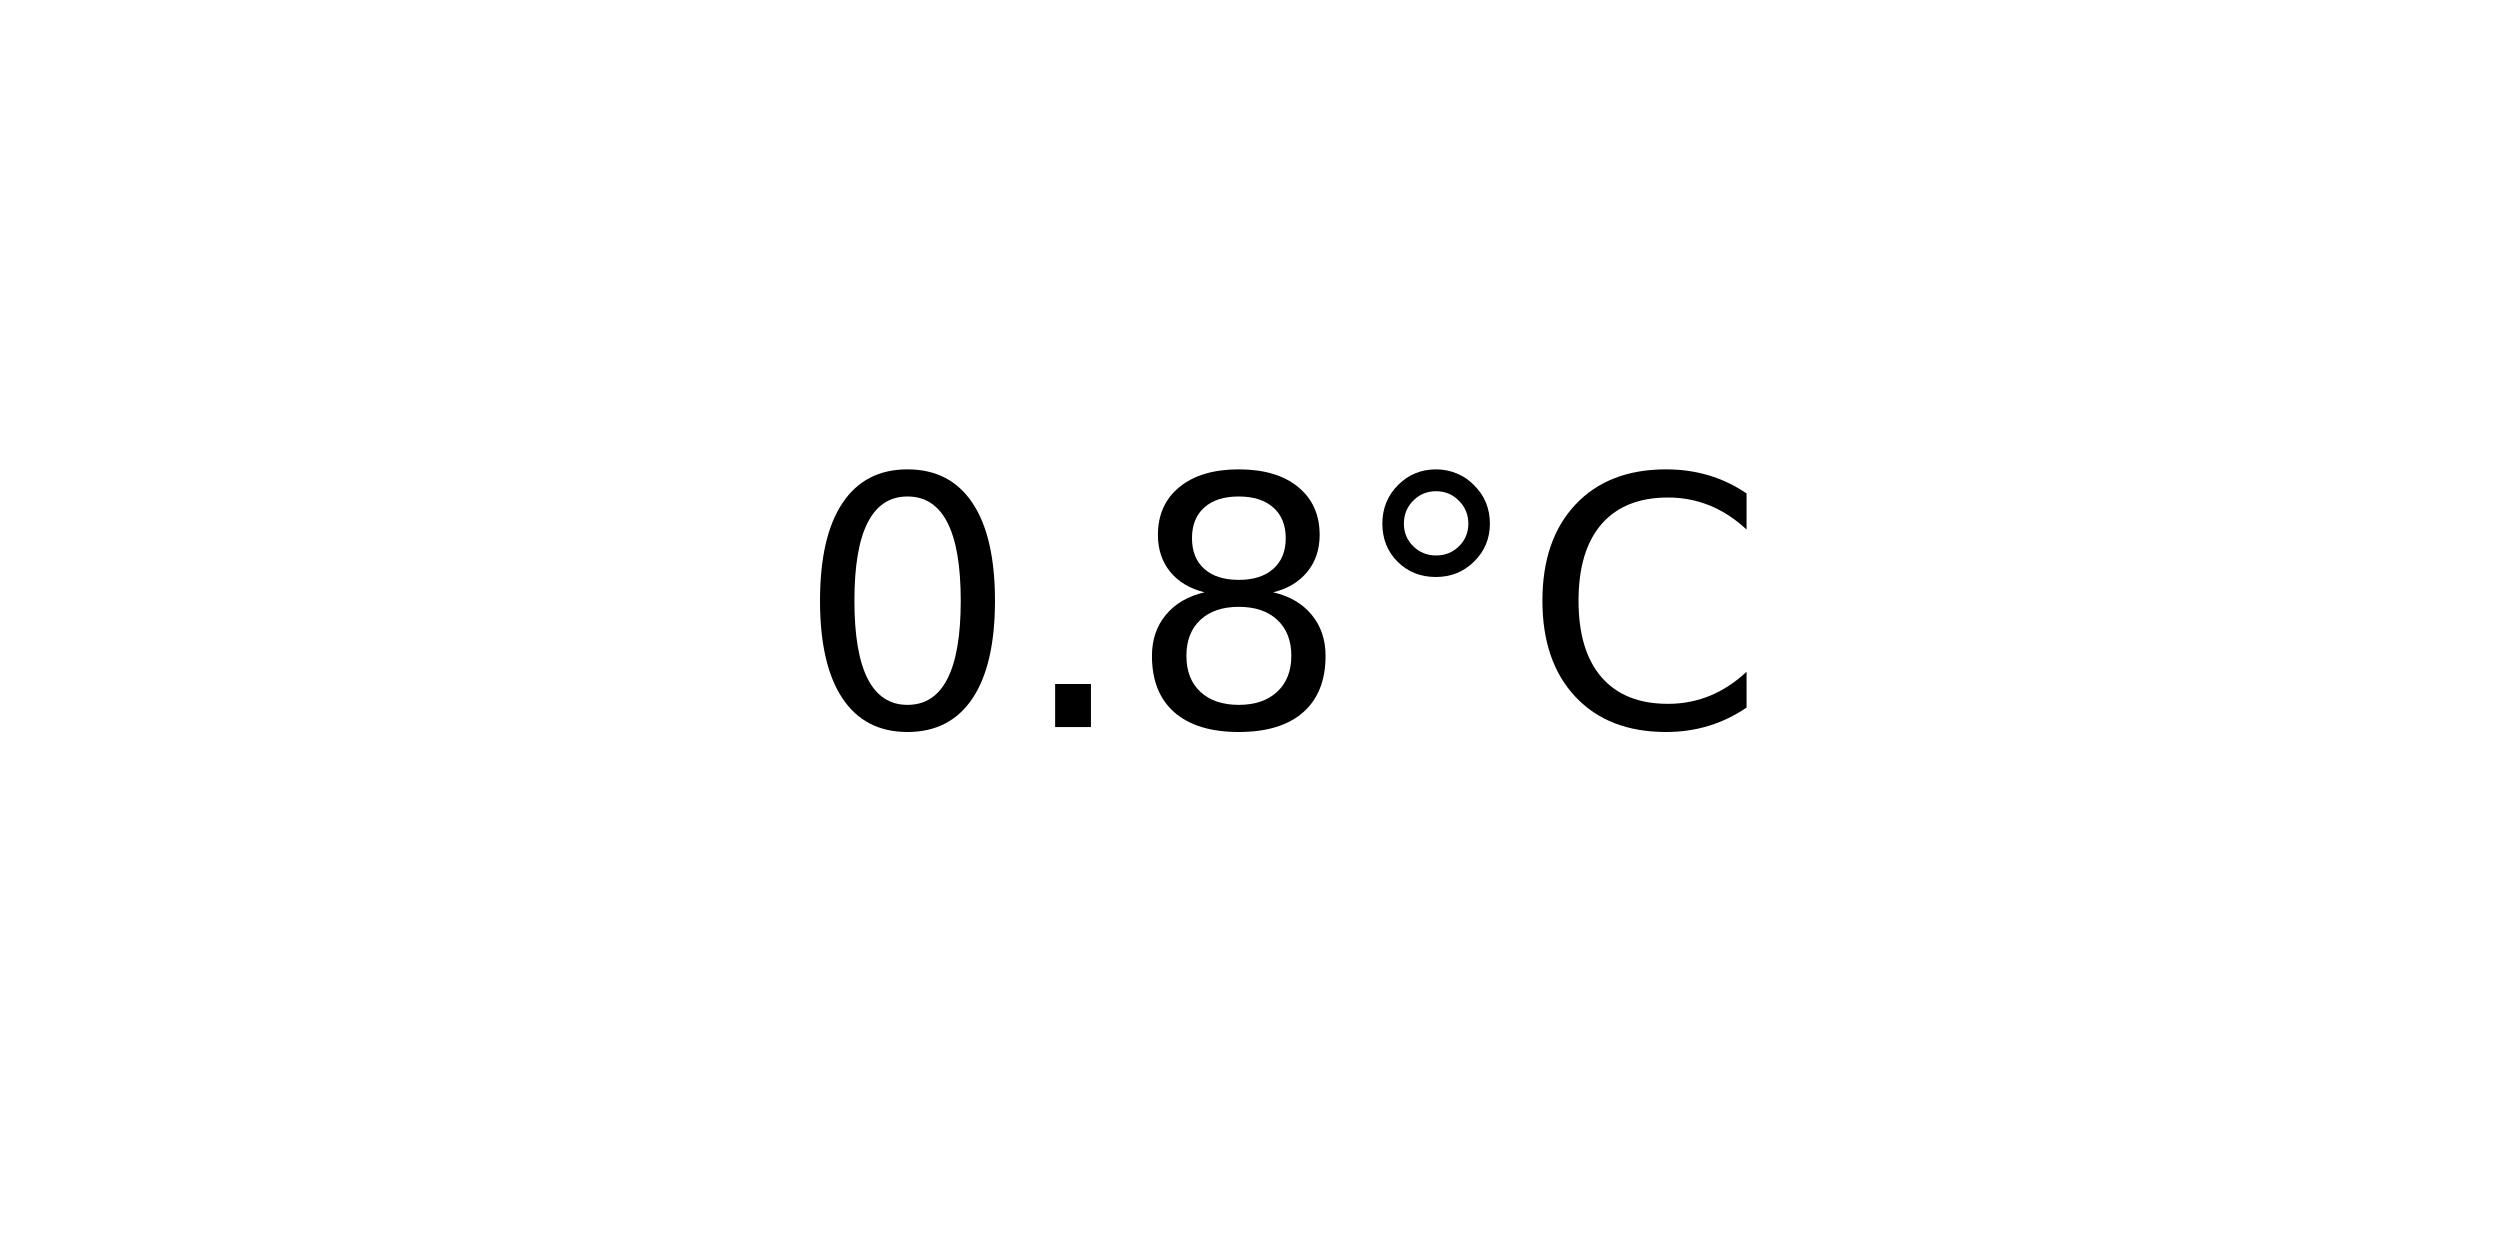
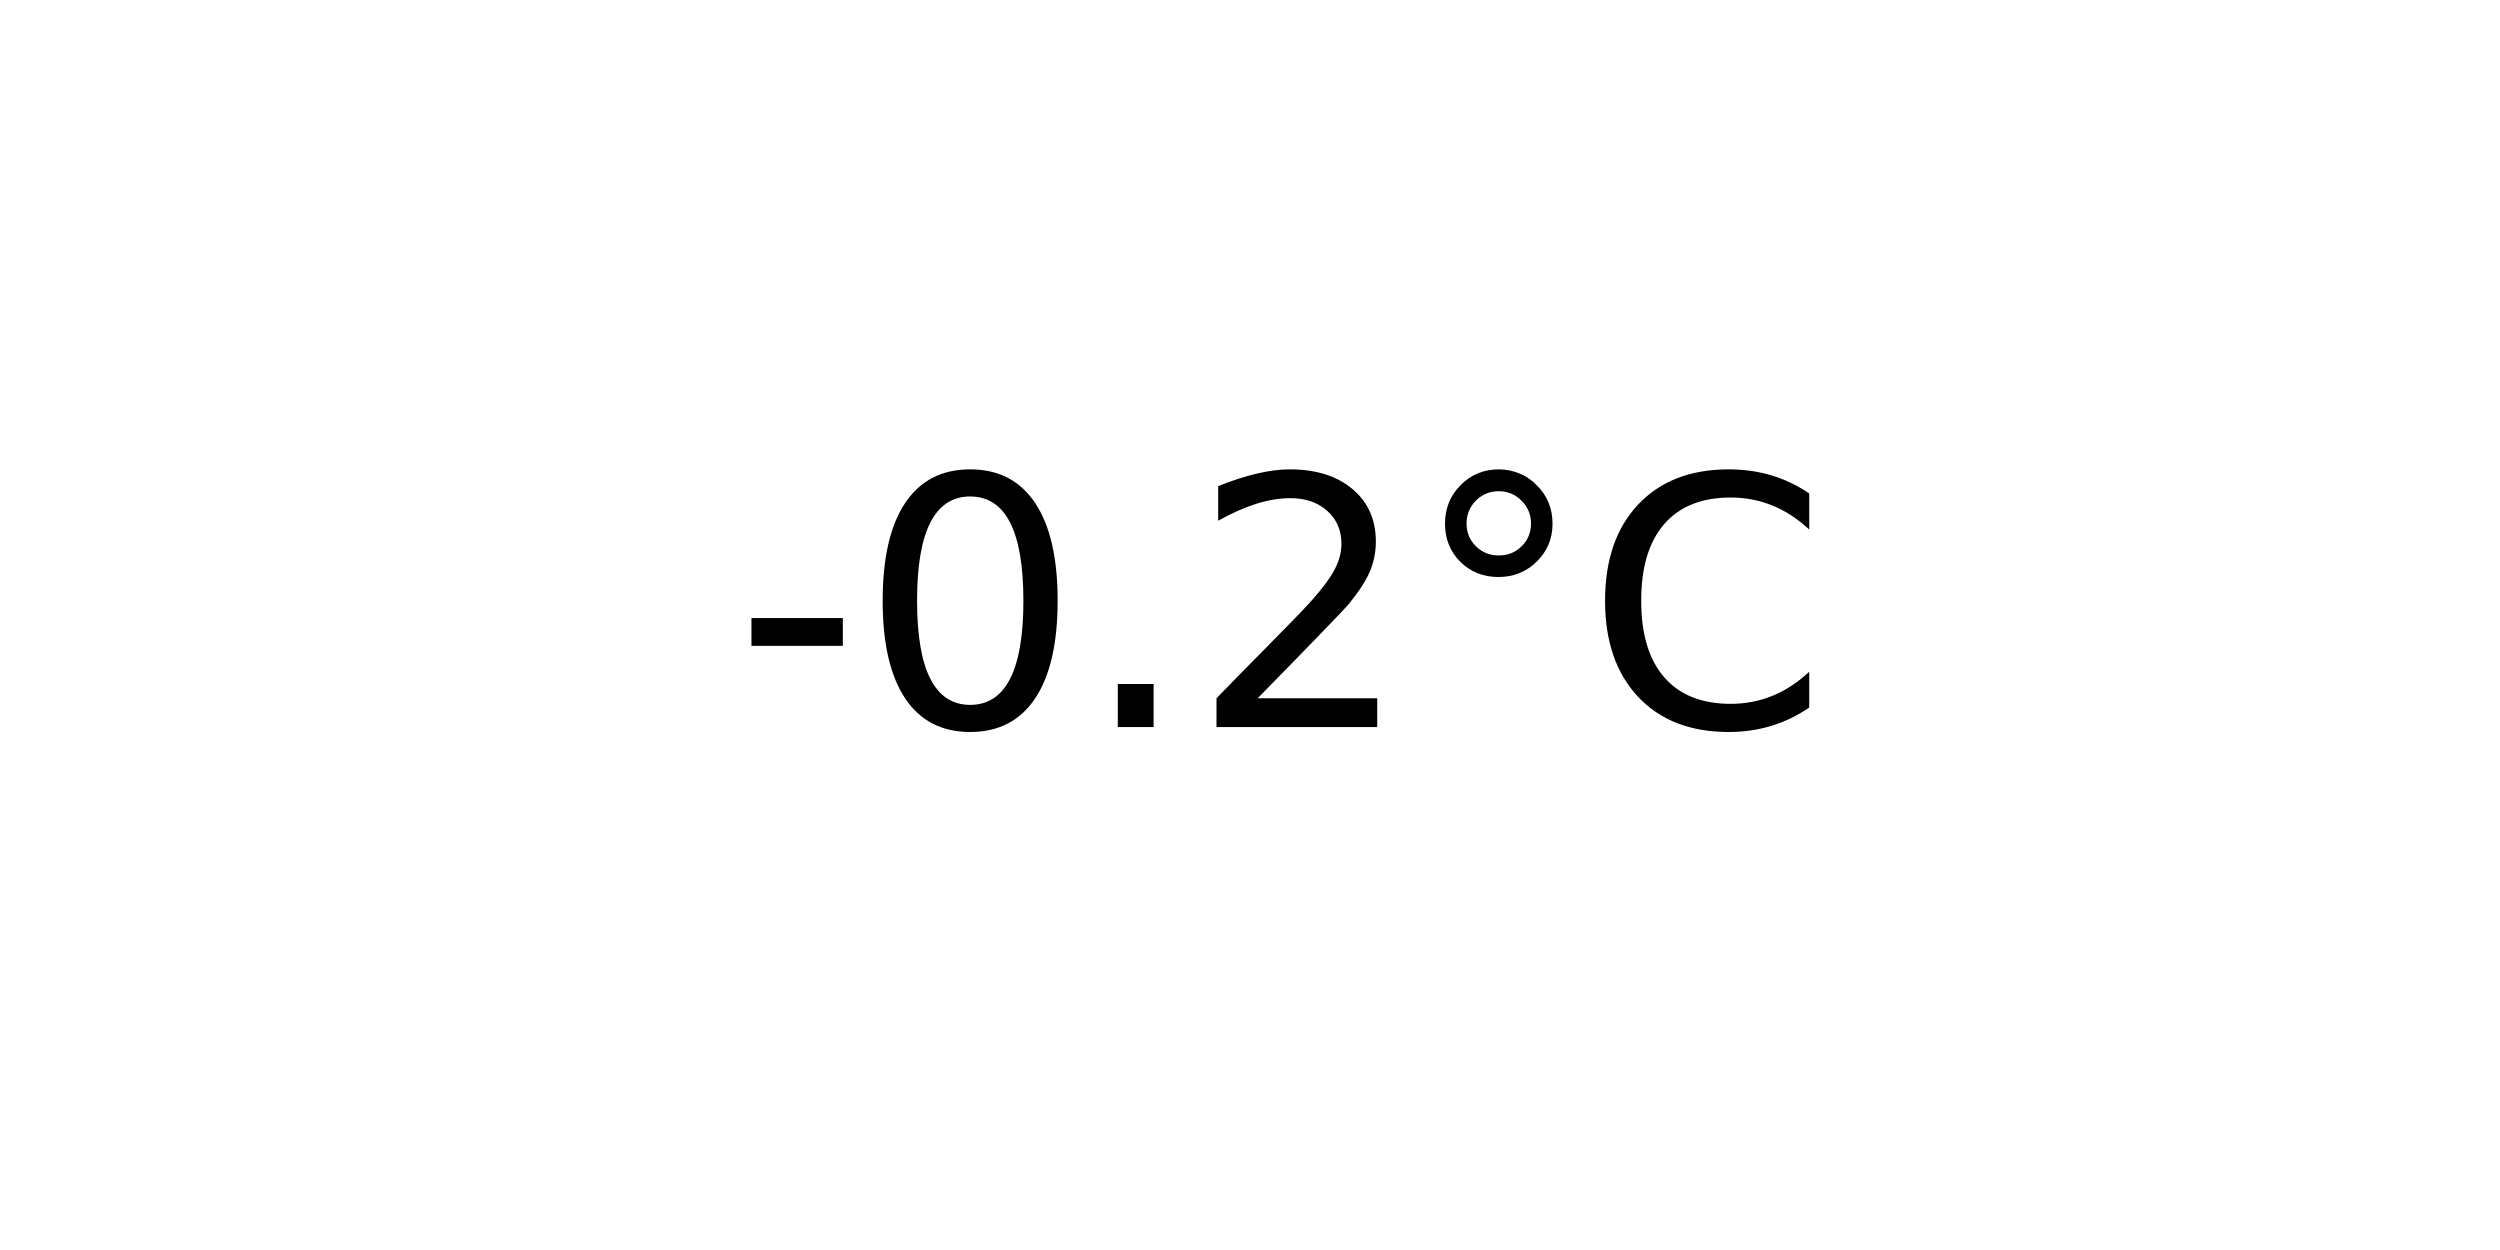
<svg xmlns="http://www.w3.org/2000/svg" xmlns:xlink="http://www.w3.org/1999/xlink" width="72pt" height="36pt" viewBox="0 0 72 36" version="1.1">
  <defs>
    <style type="text/css">*{stroke-linejoin: round; stroke-linecap: butt}</style>
  </defs>
  <g id="figure_1">
    <g id="axes_1">
      <g id="text_1">
-         <g transform="translate(22.95703 20.93937) scale(0.1 -0.1)">
+         <g transform="translate(21.15312 20.93937) scale(0.1 -0.1)">
          <defs>
+             <path id="DejaVuSans-2d" d="M 313 2009  L 1997 2009  L 1997 1497  L 313 1497  L 313 2009  z " transform="scale(0.015625)" />
            <path id="DejaVuSans-30" d="M 2034 4250  Q 1547 4250 1301 3770  Q 1056 3291 1056 2328  Q 1056 1369 1301 889  Q 1547 409 2034 409  Q 2525 409 2770 889  Q 3016 1369 3016 2328  Q 3016 3291 2770 3770  Q 2525 4250 2034 4250  z M 2034 4750  Q 2819 4750 3233 4129  Q 3647 3509 3647 2328  Q 3647 1150 3233 529  Q 2819 -91 2034 -91  Q 1250 -91 836 529  Q 422 1150 422 2328  Q 422 3509 836 4129  Q 1250 4750 2034 4750  z " transform="scale(0.015625)" />
            <path id="DejaVuSans-2e" d="M 684 794  L 1344 794  L 1344 0  L 684 0  L 684 794  z " transform="scale(0.015625)" />
-             <path id="DejaVuSans-38" d="M 2034 2216  Q 1584 2216 1326 1975  Q 1069 1734 1069 1313  Q 1069 891 1326 650  Q 1584 409 2034 409  Q 2484 409 2743 651  Q 3003 894 3003 1313  Q 3003 1734 2745 1975  Q 2488 2216 2034 2216  z M 1403 2484  Q 997 2584 770 2862  Q 544 3141 544 3541  Q 544 4100 942 4425  Q 1341 4750 2034 4750  Q 2731 4750 3128 4425  Q 3525 4100 3525 3541  Q 3525 3141 3298 2862  Q 3072 2584 2669 2484  Q 3125 2378 3379 2068  Q 3634 1759 3634 1313  Q 3634 634 3220 271  Q 2806 -91 2034 -91  Q 1263 -91 848 271  Q 434 634 434 1313  Q 434 1759 690 2068  Q 947 2378 1403 2484  z M 1172 3481  Q 1172 3119 1398 2916  Q 1625 2713 2034 2713  Q 2441 2713 2670 2916  Q 2900 3119 2900 3481  Q 2900 3844 2670 4047  Q 2441 4250 2034 4250  Q 1625 4250 1398 4047  Q 1172 3844 1172 3481  z " transform="scale(0.015625)" />
+             <path id="DejaVuSans-32" d="M 1228 531  L 3431 531  L 3431 0  L 469 0  L 469 531  Q 828 903 1448 1529  Q 2069 2156 2228 2338  Q 2531 2678 2651 2914  Q 2772 3150 2772 3378  Q 2772 3750 2511 3984  Q 2250 4219 1831 4219  Q 1534 4219 1204 4116  Q 875 4013 500 3803  L 500 4441  Q 881 4594 1212 4672  Q 1544 4750 1819 4750  Q 2544 4750 2975 4387  Q 3406 4025 3406 3419  Q 3406 3131 3298 2873  Q 3191 2616 2906 2266  Q 2828 2175 2409 1742  Q 1991 1309 1228 531  z " transform="scale(0.015625)" />
            <path id="DejaVuSans-b0" d="M 1600 4347  Q 1350 4347 1178 4173  Q 1006 4000 1006 3750  Q 1006 3503 1178 3333  Q 1350 3163 1600 3163  Q 1850 3163 2022 3333  Q 2194 3503 2194 3750  Q 2194 3997 2020 4172  Q 1847 4347 1600 4347  z M 1600 4750  Q 1800 4750 1984 4673  Q 2169 4597 2303 4453  Q 2447 4313 2519 4134  Q 2591 3956 2591 3750  Q 2591 3338 2302 3052  Q 2013 2766 1594 2766  Q 1172 2766 890 3047  Q 609 3328 609 3750  Q 609 4169 896 4459  Q 1184 4750 1600 4750  z " transform="scale(0.015625)" />
            <path id="DejaVuSans-43" d="M 4122 4306  L 4122 3641  Q 3803 3938 3442 4084  Q 3081 4231 2675 4231  Q 1875 4231 1450 3742  Q 1025 3253 1025 2328  Q 1025 1406 1450 917  Q 1875 428 2675 428  Q 3081 428 3442 575  Q 3803 722 4122 1019  L 4122 359  Q 3791 134 3420 21  Q 3050 -91 2638 -91  Q 1578 -91 968 557  Q 359 1206 359 2328  Q 359 3453 968 4101  Q 1578 4750 2638 4750  Q 3056 4750 3426 4639  Q 3797 4528 4122 4306  z " transform="scale(0.015625)" />
          </defs>
-           <use xlink:href="#DejaVuSans-30" />
-           <use xlink:href="#DejaVuSans-2e" x="63.623" />
-           <use xlink:href="#DejaVuSans-38" x="95.41" />
-           <use xlink:href="#DejaVuSans-b0" x="159.033" />
-           <use xlink:href="#DejaVuSans-43" x="209.033" />
+           <use xlink:href="#DejaVuSans-2d" />
+           <use xlink:href="#DejaVuSans-30" x="36.084" />
+           <use xlink:href="#DejaVuSans-2e" x="99.707" />
+           <use xlink:href="#DejaVuSans-32" x="131.494" />
+           <use xlink:href="#DejaVuSans-b0" x="195.117" />
+           <use xlink:href="#DejaVuSans-43" x="245.117" />
        </g>
      </g>
    </g>
  </g>
</svg>
